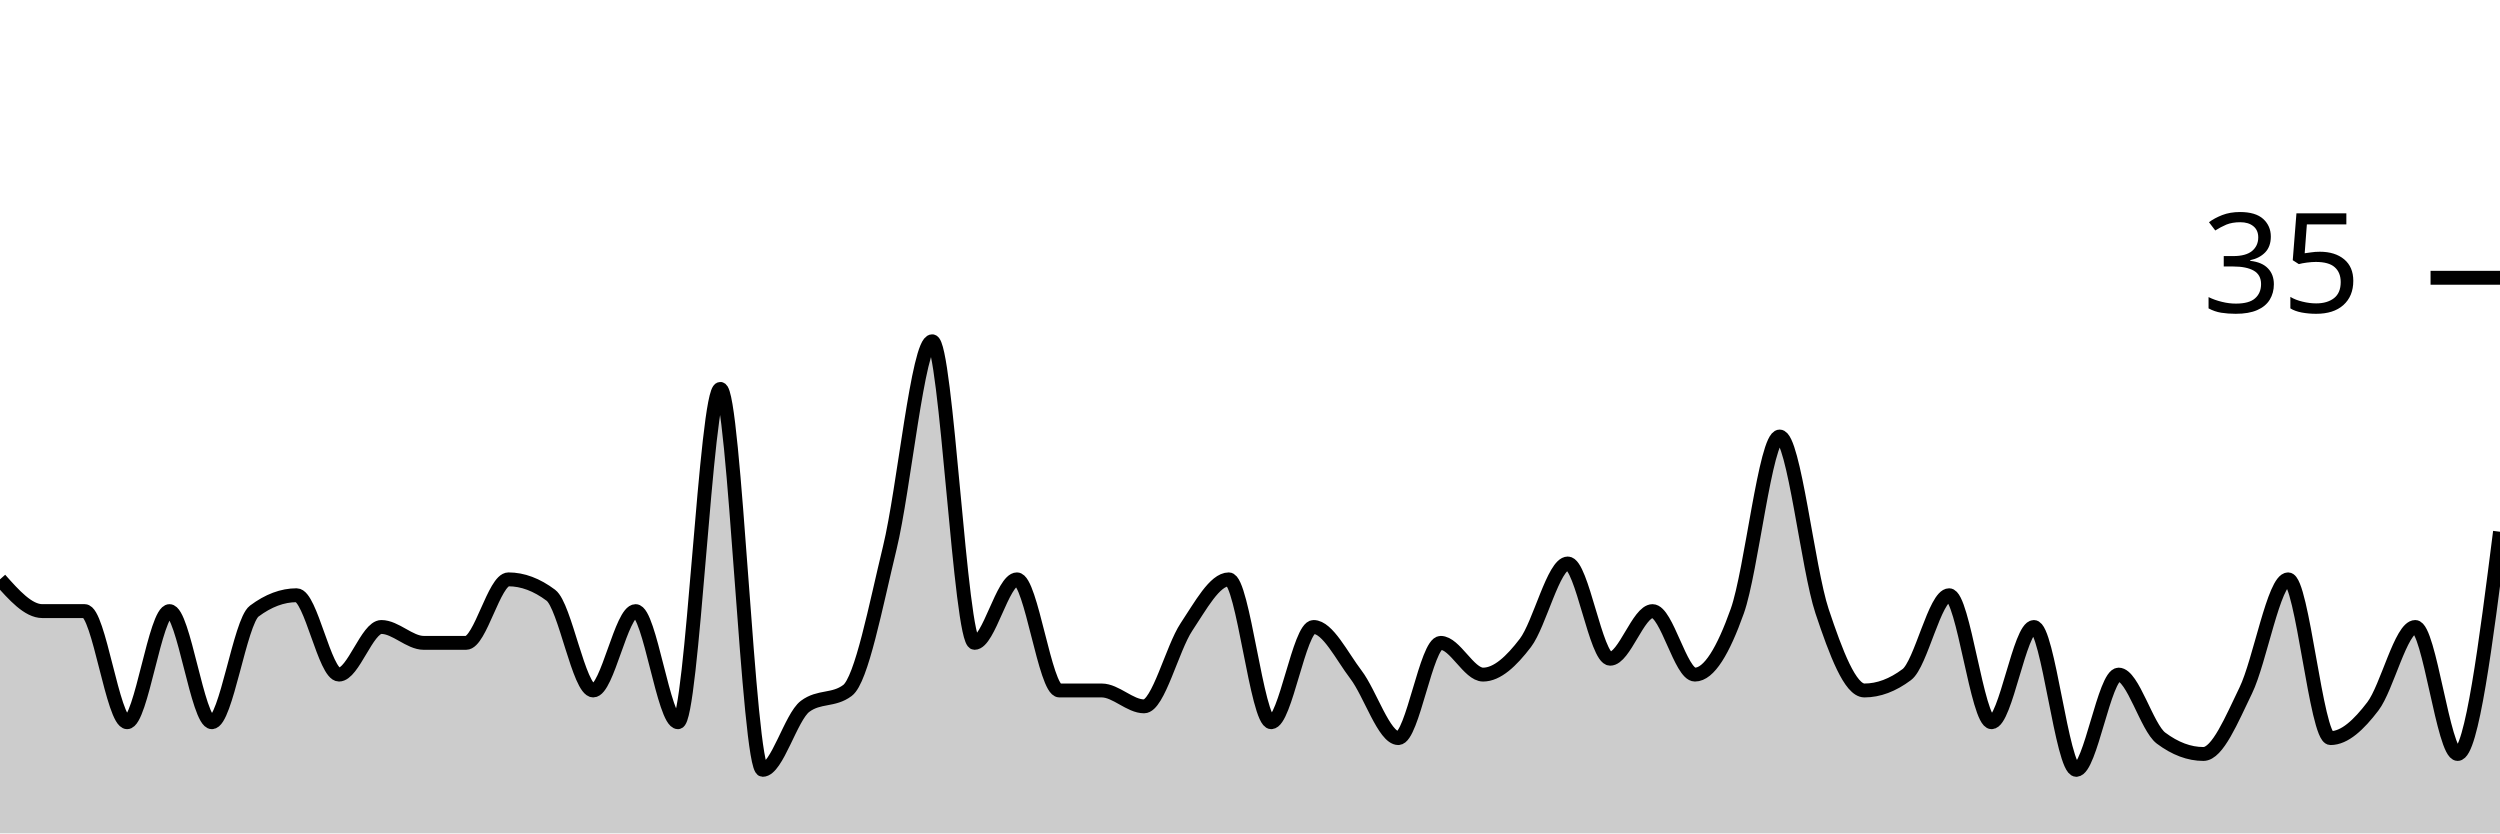
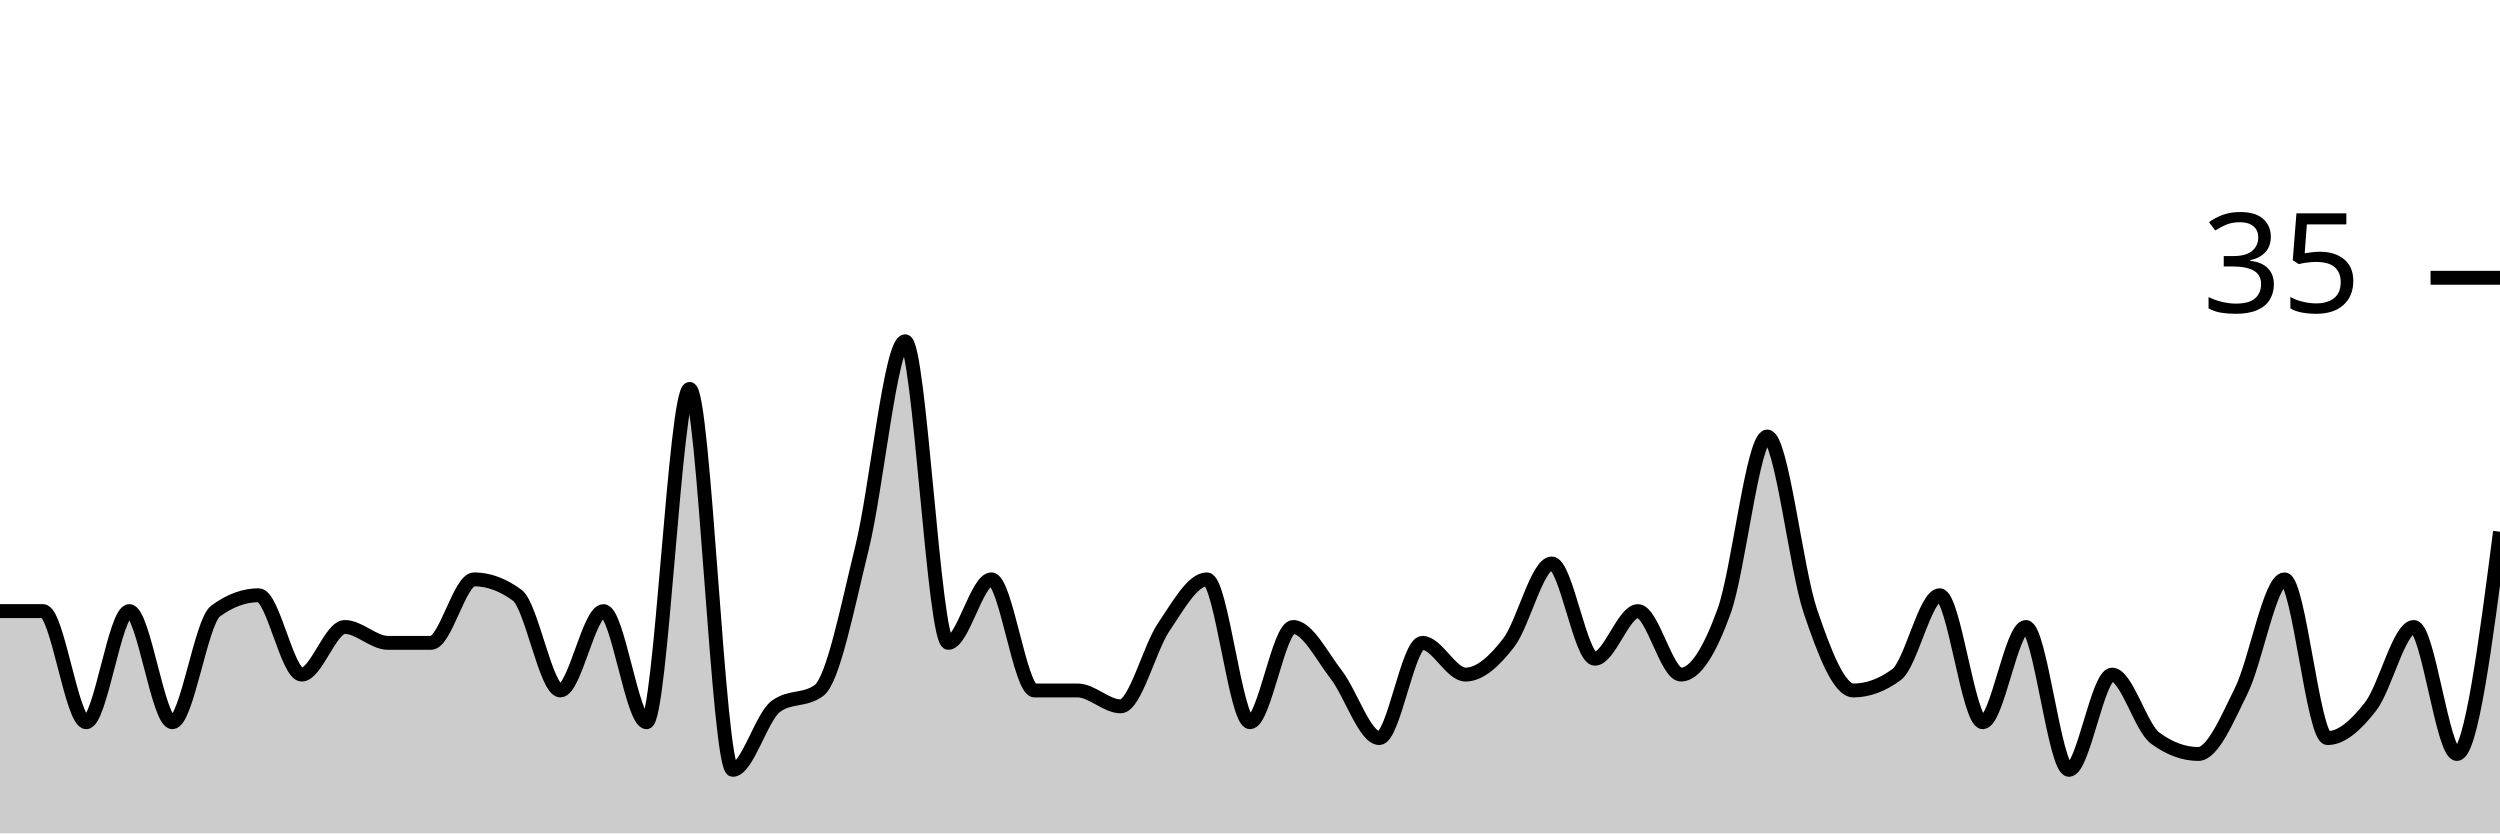
<svg xmlns="http://www.w3.org/2000/svg" viewBox="0 0 180 60">
  <g transform="translate(0,20)">
-     <path class="area" fill="rgba(0, 0, 0, 0.2)" d="M0,21.714C1.017,22.857,2.034,24,3.051,24C4.068,24,5.085,24,6.102,24C7.119,24,8.136,32,9.153,32C10.169,32,11.186,24,12.203,24C13.22,24,14.237,32,15.254,32C16.271,32,17.288,24.762,18.305,24C19.322,23.238,20.339,22.857,21.356,22.857C22.373,22.857,23.39,28.571,24.407,28.571C25.424,28.571,26.441,25.143,27.458,25.143C28.475,25.143,29.492,26.286,30.508,26.286C31.525,26.286,32.542,26.286,33.559,26.286C34.576,26.286,35.593,21.714,36.61,21.714C37.627,21.714,38.644,22.095,39.661,22.857C40.678,23.619,41.695,29.714,42.712,29.714C43.729,29.714,44.746,24,45.763,24C46.78,24,47.797,32,48.814,32C49.831,32,50.847,8,51.864,8C52.881,8,53.898,35.429,54.915,35.429C55.932,35.429,56.949,31.619,57.966,30.857C58.983,30.095,60,30.476,61.017,29.714C62.034,28.952,63.051,23.619,64.068,19.429C65.085,15.238,66.102,4.571,67.119,4.571C68.136,4.571,69.153,26.286,70.169,26.286C71.186,26.286,72.203,21.714,73.22,21.714C74.237,21.714,75.254,29.714,76.271,29.714C77.288,29.714,78.305,29.714,79.322,29.714C80.339,29.714,81.356,30.857,82.373,30.857C83.39,30.857,84.407,26.667,85.424,25.143C86.441,23.619,87.458,21.714,88.475,21.714C89.492,21.714,90.508,32,91.525,32C92.542,32,93.559,25.143,94.576,25.143C95.593,25.143,96.61,27.238,97.627,28.571C98.644,29.905,99.661,33.143,100.678,33.143C101.695,33.143,102.712,26.286,103.729,26.286C104.746,26.286,105.763,28.571,106.78,28.571C107.797,28.571,108.814,27.619,109.831,26.286C110.847,24.952,111.864,20.571,112.881,20.571C113.898,20.571,114.915,27.429,115.932,27.429C116.949,27.429,117.966,24,118.983,24C120,24,121.017,28.571,122.034,28.571C123.051,28.571,124.068,26.857,125.085,24C126.102,21.143,127.119,11.429,128.136,11.429C129.153,11.429,130.169,20.952,131.186,24C132.203,27.048,133.22,29.714,134.237,29.714C135.254,29.714,136.271,29.333,137.288,28.571C138.305,27.81,139.322,22.857,140.339,22.857C141.356,22.857,142.373,32,143.39,32C144.407,32,145.424,25.143,146.441,25.143C147.458,25.143,148.475,35.429,149.492,35.429C150.508,35.429,151.525,28.571,152.542,28.571C153.559,28.571,154.576,32.381,155.593,33.143C156.61,33.905,157.627,34.286,158.644,34.286C159.661,34.286,160.678,31.81,161.695,29.714C162.712,27.619,163.729,21.714,164.746,21.714C165.763,21.714,166.78,33.143,167.797,33.143C168.814,33.143,169.831,32.19,170.847,30.857C171.864,29.524,172.881,25.143,173.898,25.143C174.915,25.143,175.932,34.286,176.949,34.286C177.966,34.286,178.983,26.286,180,18.286L180,40C178.983,40,177.966,40,176.949,40C175.932,40,174.915,40,173.898,40C172.881,40,171.864,40,170.847,40C169.831,40,168.814,40,167.797,40C166.78,40,165.763,40,164.746,40C163.729,40,162.712,40,161.695,40C160.678,40,159.661,40,158.644,40C157.627,40,156.61,40,155.593,40C154.576,40,153.559,40,152.542,40C151.525,40,150.508,40,149.492,40C148.475,40,147.458,40,146.441,40C145.424,40,144.407,40,143.39,40C142.373,40,141.356,40,140.339,40C139.322,40,138.305,40,137.288,40C136.271,40,135.254,40,134.237,40C133.22,40,132.203,40,131.186,40C130.169,40,129.153,40,128.136,40C127.119,40,126.102,40,125.085,40C124.068,40,123.051,40,122.034,40C121.017,40,120,40,118.983,40C117.966,40,116.949,40,115.932,40C114.915,40,113.898,40,112.881,40C111.864,40,110.847,40,109.831,40C108.814,40,107.797,40,106.78,40C105.763,40,104.746,40,103.729,40C102.712,40,101.695,40,100.678,40C99.661,40,98.644,40,97.627,40C96.61,40,95.593,40,94.576,40C93.559,40,92.542,40,91.525,40C90.508,40,89.492,40,88.475,40C87.458,40,86.441,40,85.424,40C84.407,40,83.39,40,82.373,40C81.356,40,80.339,40,79.322,40C78.305,40,77.288,40,76.271,40C75.254,40,74.237,40,73.22,40C72.203,40,71.186,40,70.169,40C69.153,40,68.136,40,67.119,40C66.102,40,65.085,40,64.068,40C63.051,40,62.034,40,61.017,40C60,40,58.983,40,57.966,40C56.949,40,55.932,40,54.915,40C53.898,40,52.881,40,51.864,40C50.847,40,49.831,40,48.814,40C47.797,40,46.78,40,45.763,40C44.746,40,43.729,40,42.712,40C41.695,40,40.678,40,39.661,40C38.644,40,37.627,40,36.61,40C35.593,40,34.576,40,33.559,40C32.542,40,31.525,40,30.508,40C29.492,40,28.475,40,27.458,40C26.441,40,25.424,40,24.407,40C23.39,40,22.373,40,21.356,40C20.339,40,19.322,40,18.305,40C17.288,40,16.271,40,15.254,40C14.237,40,13.22,40,12.203,40C11.186,40,10.169,40,9.153,40C8.136,40,7.119,40,6.102,40C5.085,40,4.068,40,3.051,40C2.034,40,1.017,40,0,40Z" />
-     <path class="line" stroke="black" fill="none" d="M0,21.714C1.017,22.857,2.034,24,3.051,24C4.068,24,5.085,24,6.102,24C7.119,24,8.136,32,9.153,32C10.169,32,11.186,24,12.203,24C13.22,24,14.237,32,15.254,32C16.271,32,17.288,24.762,18.305,24C19.322,23.238,20.339,22.857,21.356,22.857C22.373,22.857,23.39,28.571,24.407,28.571C25.424,28.571,26.441,25.143,27.458,25.143C28.475,25.143,29.492,26.286,30.508,26.286C31.525,26.286,32.542,26.286,33.559,26.286C34.576,26.286,35.593,21.714,36.61,21.714C37.627,21.714,38.644,22.095,39.661,22.857C40.678,23.619,41.695,29.714,42.712,29.714C43.729,29.714,44.746,24,45.763,24C46.78,24,47.797,32,48.814,32C49.831,32,50.847,8,51.864,8C52.881,8,53.898,35.429,54.915,35.429C55.932,35.429,56.949,31.619,57.966,30.857C58.983,30.095,60,30.476,61.017,29.714C62.034,28.952,63.051,23.619,64.068,19.429C65.085,15.238,66.102,4.571,67.119,4.571C68.136,4.571,69.153,26.286,70.169,26.286C71.186,26.286,72.203,21.714,73.22,21.714C74.237,21.714,75.254,29.714,76.271,29.714C77.288,29.714,78.305,29.714,79.322,29.714C80.339,29.714,81.356,30.857,82.373,30.857C83.39,30.857,84.407,26.667,85.424,25.143C86.441,23.619,87.458,21.714,88.475,21.714C89.492,21.714,90.508,32,91.525,32C92.542,32,93.559,25.143,94.576,25.143C95.593,25.143,96.61,27.238,97.627,28.571C98.644,29.905,99.661,33.143,100.678,33.143C101.695,33.143,102.712,26.286,103.729,26.286C104.746,26.286,105.763,28.571,106.78,28.571C107.797,28.571,108.814,27.619,109.831,26.286C110.847,24.952,111.864,20.571,112.881,20.571C113.898,20.571,114.915,27.429,115.932,27.429C116.949,27.429,117.966,24,118.983,24C120,24,121.017,28.571,122.034,28.571C123.051,28.571,124.068,26.857,125.085,24C126.102,21.143,127.119,11.429,128.136,11.429C129.153,11.429,130.169,20.952,131.186,24C132.203,27.048,133.22,29.714,134.237,29.714C135.254,29.714,136.271,29.333,137.288,28.571C138.305,27.81,139.322,22.857,140.339,22.857C141.356,22.857,142.373,32,143.39,32C144.407,32,145.424,25.143,146.441,25.143C147.458,25.143,148.475,35.429,149.492,35.429C150.508,35.429,151.525,28.571,152.542,28.571C153.559,28.571,154.576,32.381,155.593,33.143C156.61,33.905,157.627,34.286,158.644,34.286C159.661,34.286,160.678,31.81,161.695,29.714C162.712,27.619,163.729,21.714,164.746,21.714C165.763,21.714,166.78,33.143,167.797,33.143C168.814,33.143,169.831,32.19,170.847,30.857C171.864,29.524,172.881,25.143,173.898,25.143C174.915,25.143,175.932,34.286,176.949,34.286C177.966,34.286,178.983,26.286,180,18.286" />
+     <path class="area" fill="rgba(0, 0, 0, 0.2)" d="M0,24C1.034,24,2.069,24,3.103,24C4.138,24,5.172,32,6.207,32C7.241,32,8.276,24,9.31,24C10.345,24,11.379,32,12.414,32C13.448,32,14.483,24.762,15.517,24C16.552,23.238,17.586,22.857,18.621,22.857C19.655,22.857,20.69,28.571,21.724,28.571C22.759,28.571,23.793,25.143,24.828,25.143C25.862,25.143,26.897,26.286,27.931,26.286C28.966,26.286,30,26.286,31.034,26.286C32.069,26.286,33.103,21.714,34.138,21.714C35.172,21.714,36.207,22.095,37.241,22.857C38.276,23.619,39.31,29.714,40.345,29.714C41.379,29.714,42.414,24,43.448,24C44.483,24,45.517,32,46.552,32C47.586,32,48.621,8,49.655,8C50.69,8,51.724,35.429,52.759,35.429C53.793,35.429,54.828,31.619,55.862,30.857C56.897,30.095,57.931,30.476,58.966,29.714C60,28.952,61.034,23.619,62.069,19.429C63.103,15.238,64.138,4.571,65.172,4.571C66.207,4.571,67.241,26.286,68.276,26.286C69.31,26.286,70.345,21.714,71.379,21.714C72.414,21.714,73.448,29.714,74.483,29.714C75.517,29.714,76.552,29.714,77.586,29.714C78.621,29.714,79.655,30.857,80.69,30.857C81.724,30.857,82.759,26.667,83.793,25.143C84.828,23.619,85.862,21.714,86.897,21.714C87.931,21.714,88.966,32,90,32C91.034,32,92.069,25.143,93.103,25.143C94.138,25.143,95.172,27.238,96.207,28.571C97.241,29.905,98.276,33.143,99.31,33.143C100.345,33.143,101.379,26.286,102.414,26.286C103.448,26.286,104.483,28.571,105.517,28.571C106.552,28.571,107.586,27.619,108.621,26.286C109.655,24.952,110.69,20.571,111.724,20.571C112.759,20.571,113.793,27.429,114.828,27.429C115.862,27.429,116.897,24,117.931,24C118.966,24,120,28.571,121.034,28.571C122.069,28.571,123.103,26.857,124.138,24C125.172,21.143,126.207,11.429,127.241,11.429C128.276,11.429,129.31,20.952,130.345,24C131.379,27.048,132.414,29.714,133.448,29.714C134.483,29.714,135.517,29.333,136.552,28.571C137.586,27.81,138.621,22.857,139.655,22.857C140.69,22.857,141.724,32,142.759,32C143.793,32,144.828,25.143,145.862,25.143C146.897,25.143,147.931,35.429,148.966,35.429C150,35.429,151.034,28.571,152.069,28.571C153.103,28.571,154.138,32.381,155.172,33.143C156.207,33.905,157.241,34.286,158.276,34.286C159.31,34.286,160.345,31.81,161.379,29.714C162.414,27.619,163.448,21.714,164.483,21.714C165.517,21.714,166.552,33.143,167.586,33.143C168.621,33.143,169.655,32.19,170.69,30.857C171.724,29.524,172.759,25.143,173.793,25.143C174.828,25.143,175.862,34.286,176.897,34.286C177.931,34.286,178.966,26.286,180,18.286L180,40C178.966,40,177.931,40,176.897,40C175.862,40,174.828,40,173.793,40C172.759,40,171.724,40,170.69,40C169.655,40,168.621,40,167.586,40C166.552,40,165.517,40,164.483,40C163.448,40,162.414,40,161.379,40C160.345,40,159.31,40,158.276,40C157.241,40,156.207,40,155.172,40C154.138,40,153.103,40,152.069,40C151.034,40,150,40,148.966,40C147.931,40,146.897,40,145.862,40C144.828,40,143.793,40,142.759,40C141.724,40,140.69,40,139.655,40C138.621,40,137.586,40,136.552,40C135.517,40,134.483,40,133.448,40C132.414,40,131.379,40,130.345,40C129.31,40,128.276,40,127.241,40C126.207,40,125.172,40,124.138,40C123.103,40,122.069,40,121.034,40C120,40,118.966,40,117.931,40C116.897,40,115.862,40,114.828,40C113.793,40,112.759,40,111.724,40C110.69,40,109.655,40,108.621,40C107.586,40,106.552,40,105.517,40C104.483,40,103.448,40,102.414,40C101.379,40,100.345,40,99.31,40C98.276,40,97.241,40,96.207,40C95.172,40,94.138,40,93.103,40C92.069,40,91.034,40,90,40C88.966,40,87.931,40,86.897,40C85.862,40,84.828,40,83.793,40C82.759,40,81.724,40,80.69,40C79.655,40,78.621,40,77.586,40C76.552,40,75.517,40,74.483,40C73.448,40,72.414,40,71.379,40C70.345,40,69.31,40,68.276,40C67.241,40,66.207,40,65.172,40C64.138,40,63.103,40,62.069,40C61.034,40,60,40,58.966,40C57.931,40,56.897,40,55.862,40C54.828,40,53.793,40,52.759,40C51.724,40,50.69,40,49.655,40C48.621,40,47.586,40,46.552,40C45.517,40,44.483,40,43.448,40C42.414,40,41.379,40,40.345,40C39.31,40,38.276,40,37.241,40C36.207,40,35.172,40,34.138,40C33.103,40,32.069,40,31.034,40C30,40,28.966,40,27.931,40C26.897,40,25.862,40,24.828,40C23.793,40,22.759,40,21.724,40C20.69,40,19.655,40,18.621,40C17.586,40,16.552,40,15.517,40C14.483,40,13.448,40,12.414,40C11.379,40,10.345,40,9.31,40C8.276,40,7.241,40,6.207,40C5.172,40,4.138,40,3.103,40C2.069,40,1.034,40,0,40Z" />
+     <path class="line" stroke="black" fill="none" d="M0,24C1.034,24,2.069,24,3.103,24C4.138,24,5.172,32,6.207,32C7.241,32,8.276,24,9.31,24C10.345,24,11.379,32,12.414,32C13.448,32,14.483,24.762,15.517,24C16.552,23.238,17.586,22.857,18.621,22.857C19.655,22.857,20.69,28.571,21.724,28.571C22.759,28.571,23.793,25.143,24.828,25.143C25.862,25.143,26.897,26.286,27.931,26.286C28.966,26.286,30,26.286,31.034,26.286C32.069,26.286,33.103,21.714,34.138,21.714C35.172,21.714,36.207,22.095,37.241,22.857C38.276,23.619,39.31,29.714,40.345,29.714C41.379,29.714,42.414,24,43.448,24C44.483,24,45.517,32,46.552,32C47.586,32,48.621,8,49.655,8C50.69,8,51.724,35.429,52.759,35.429C53.793,35.429,54.828,31.619,55.862,30.857C56.897,30.095,57.931,30.476,58.966,29.714C60,28.952,61.034,23.619,62.069,19.429C63.103,15.238,64.138,4.571,65.172,4.571C66.207,4.571,67.241,26.286,68.276,26.286C69.31,26.286,70.345,21.714,71.379,21.714C72.414,21.714,73.448,29.714,74.483,29.714C75.517,29.714,76.552,29.714,77.586,29.714C78.621,29.714,79.655,30.857,80.69,30.857C81.724,30.857,82.759,26.667,83.793,25.143C84.828,23.619,85.862,21.714,86.897,21.714C87.931,21.714,88.966,32,90,32C91.034,32,92.069,25.143,93.103,25.143C94.138,25.143,95.172,27.238,96.207,28.571C97.241,29.905,98.276,33.143,99.31,33.143C100.345,33.143,101.379,26.286,102.414,26.286C103.448,26.286,104.483,28.571,105.517,28.571C106.552,28.571,107.586,27.619,108.621,26.286C109.655,24.952,110.69,20.571,111.724,20.571C112.759,20.571,113.793,27.429,114.828,27.429C115.862,27.429,116.897,24,117.931,24C118.966,24,120,28.571,121.034,28.571C122.069,28.571,123.103,26.857,124.138,24C125.172,21.143,126.207,11.429,127.241,11.429C128.276,11.429,129.31,20.952,130.345,24C131.379,27.048,132.414,29.714,133.448,29.714C134.483,29.714,135.517,29.333,136.552,28.571C137.586,27.81,138.621,22.857,139.655,22.857C140.69,22.857,141.724,32,142.759,32C143.793,32,144.828,25.143,145.862,25.143C146.897,25.143,147.931,35.429,148.966,35.429C150,35.429,151.034,28.571,152.069,28.571C153.103,28.571,154.138,32.381,155.172,33.143C156.207,33.905,157.241,34.286,158.276,34.286C159.31,34.286,160.345,31.81,161.379,29.714C162.414,27.619,163.448,21.714,164.483,21.714C165.517,21.714,166.552,33.143,167.586,33.143C168.621,33.143,169.655,32.19,170.69,30.857C171.724,29.524,172.759,25.143,173.793,25.143C174.828,25.143,175.862,34.286,176.897,34.286C177.931,34.286,178.966,26.286,180,18.286" />
    <path class="axis-ceiling" stroke-width="1" stroke="black" fill="none" d="M175,0L180,0" />
    <text class="axis-ceiling-label" font-family="sans-serif" text-anchor="end" font-size="10px" x="170" y="2.5">35</text>
  </g>
</svg>
